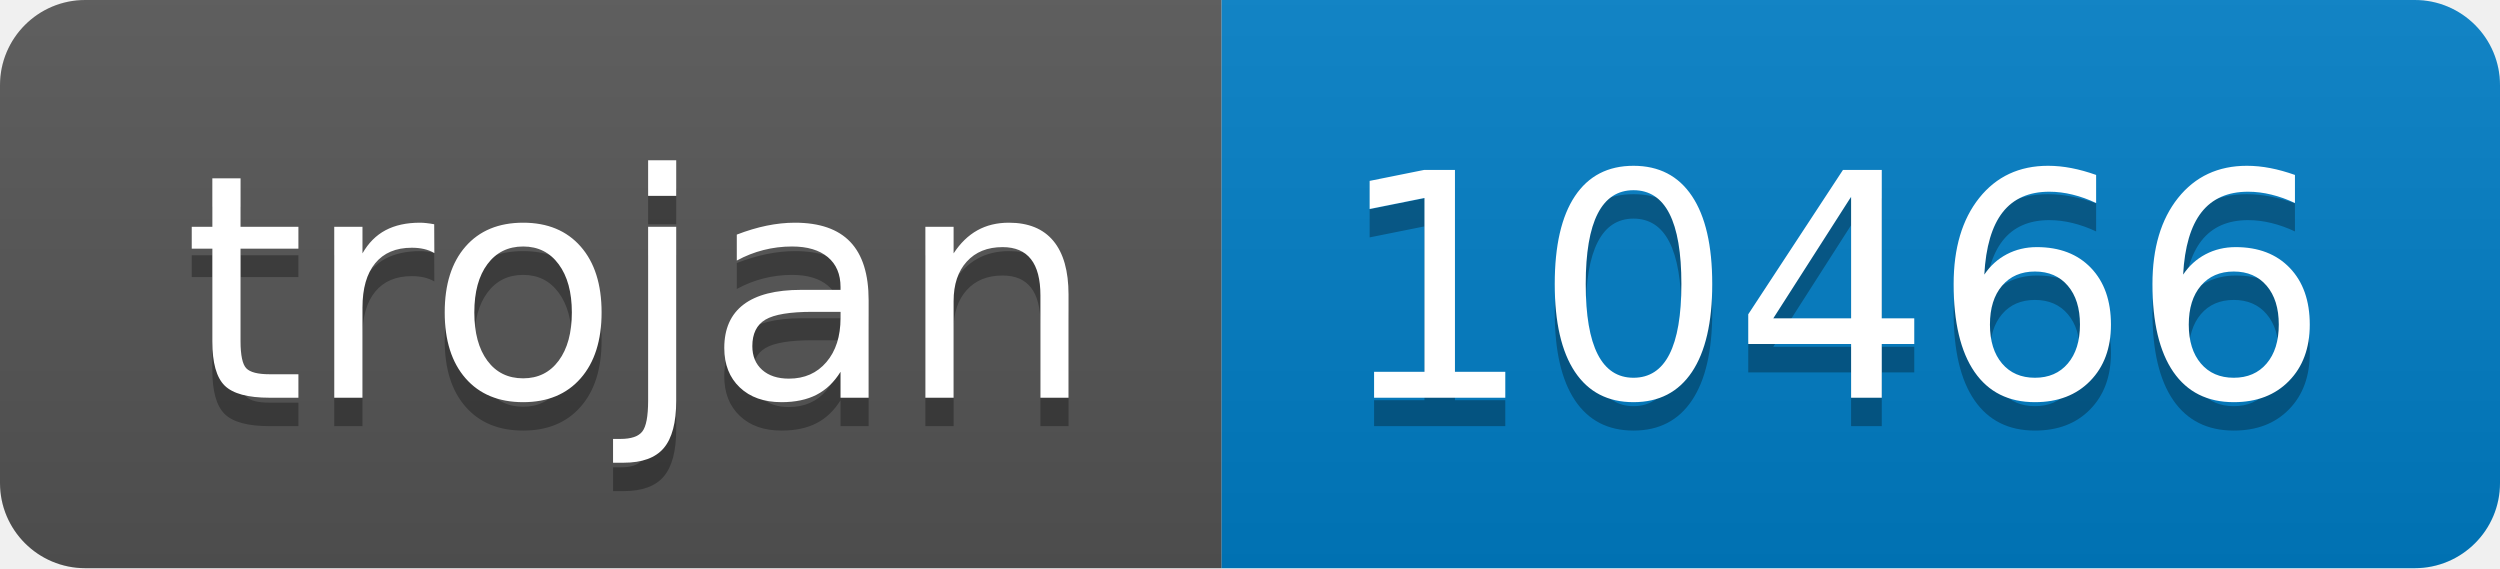
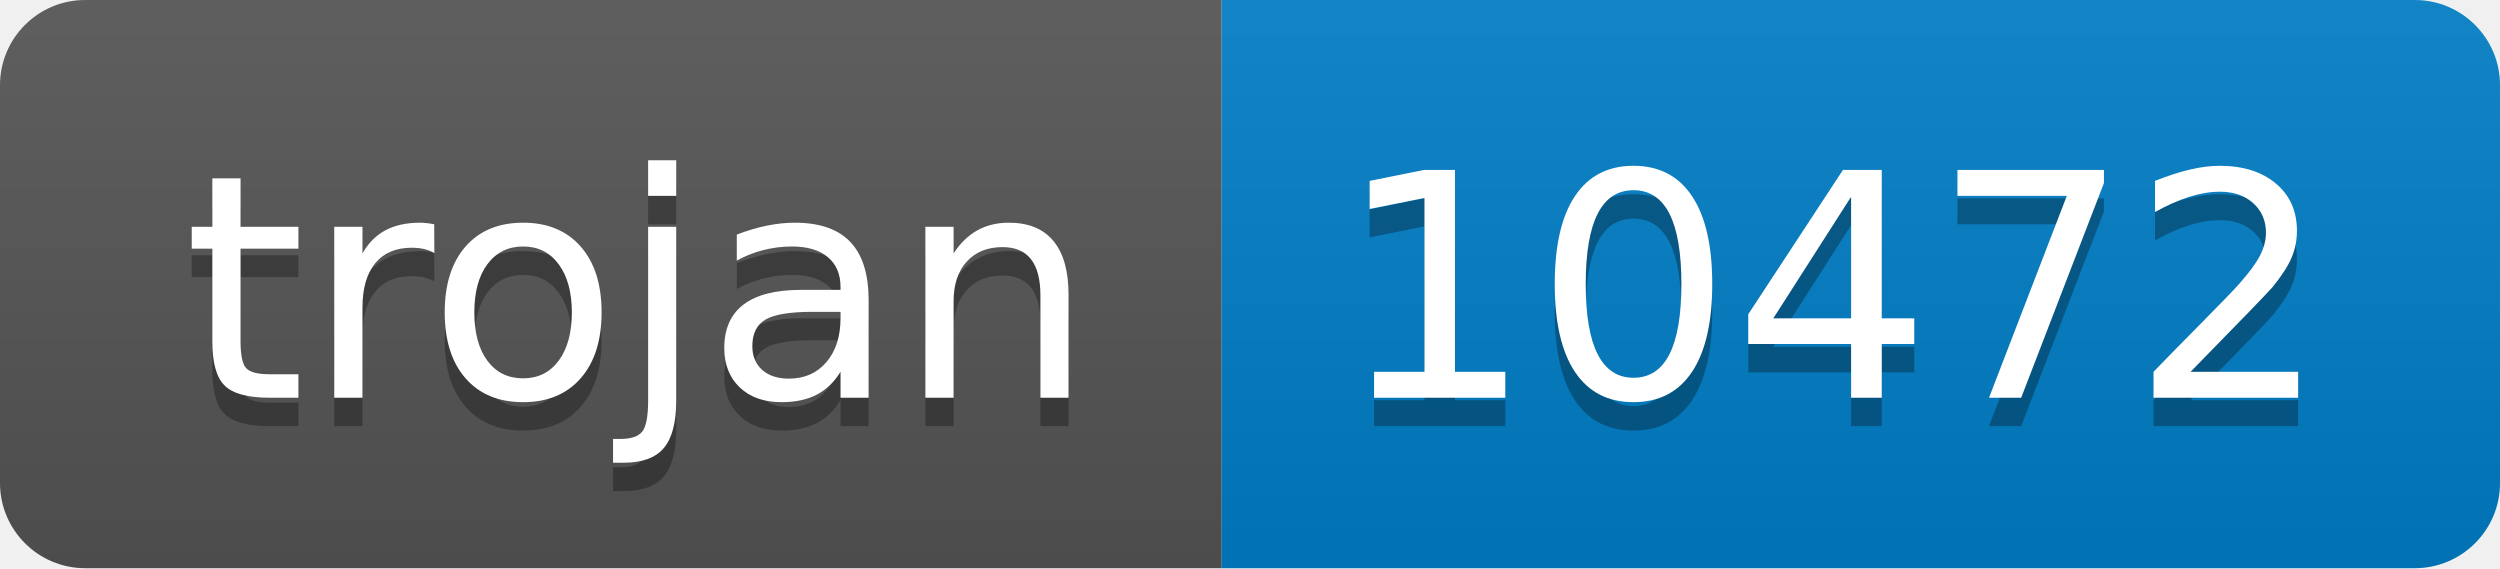
- <svg xmlns="http://www.w3.org/2000/svg" width="88" height="20" role="img" aria-label="trojan: 10466">
+ <svg xmlns="http://www.w3.org/2000/svg" width="88" height="20" role="img" aria-label="trojan: 10472">
  <linearGradient id="s" x2="0" y2="100%">
    <stop offset="0" stop-color="#bbb" stop-opacity=".1" />
    <stop offset="1" stop-opacity=".1" />
  </linearGradient>
  <clipPath id="r">
    <rect width="88" height="20" rx="3" fill="#fff" />
  </clipPath>
  <g clip-path="url(#r)">
    <rect width="43" height="20" fill="#555" />
    <rect x="43" width="45" height="20" fill="#007ec6" />
    <rect width="88" height="20" fill="url(#s)" />
  </g>
  <g fill="#fff" text-anchor="middle" font-family="Verdana,Geneva,DejaVu Sans,sans-serif" text-rendering="geometricPrecision" font-size="110">
    <text aria-hidden="true" x="225" y="150" fill="#010101" fill-opacity=".3" transform="scale(.1)" textLength="330">trojan</text>
    <text x="225" y="140" transform="scale(.1)" fill="#fff" textLength="330">trojan</text>
-     <text aria-hidden="true" x="645" y="150" fill="#010101" fill-opacity=".3" transform="scale(.1)" textLength="350">10466</text>
-     <text x="645" y="140" transform="scale(.1)" fill="#fff" textLength="350">10466</text>
+     <text aria-hidden="true" x="645" y="150" fill="#010101" fill-opacity=".3" transform="scale(.1)" textLength="350">10472</text>
+     <text x="645" y="140" transform="scale(.1)" fill="#fff" textLength="350">10472</text>
  </g>
</svg>
